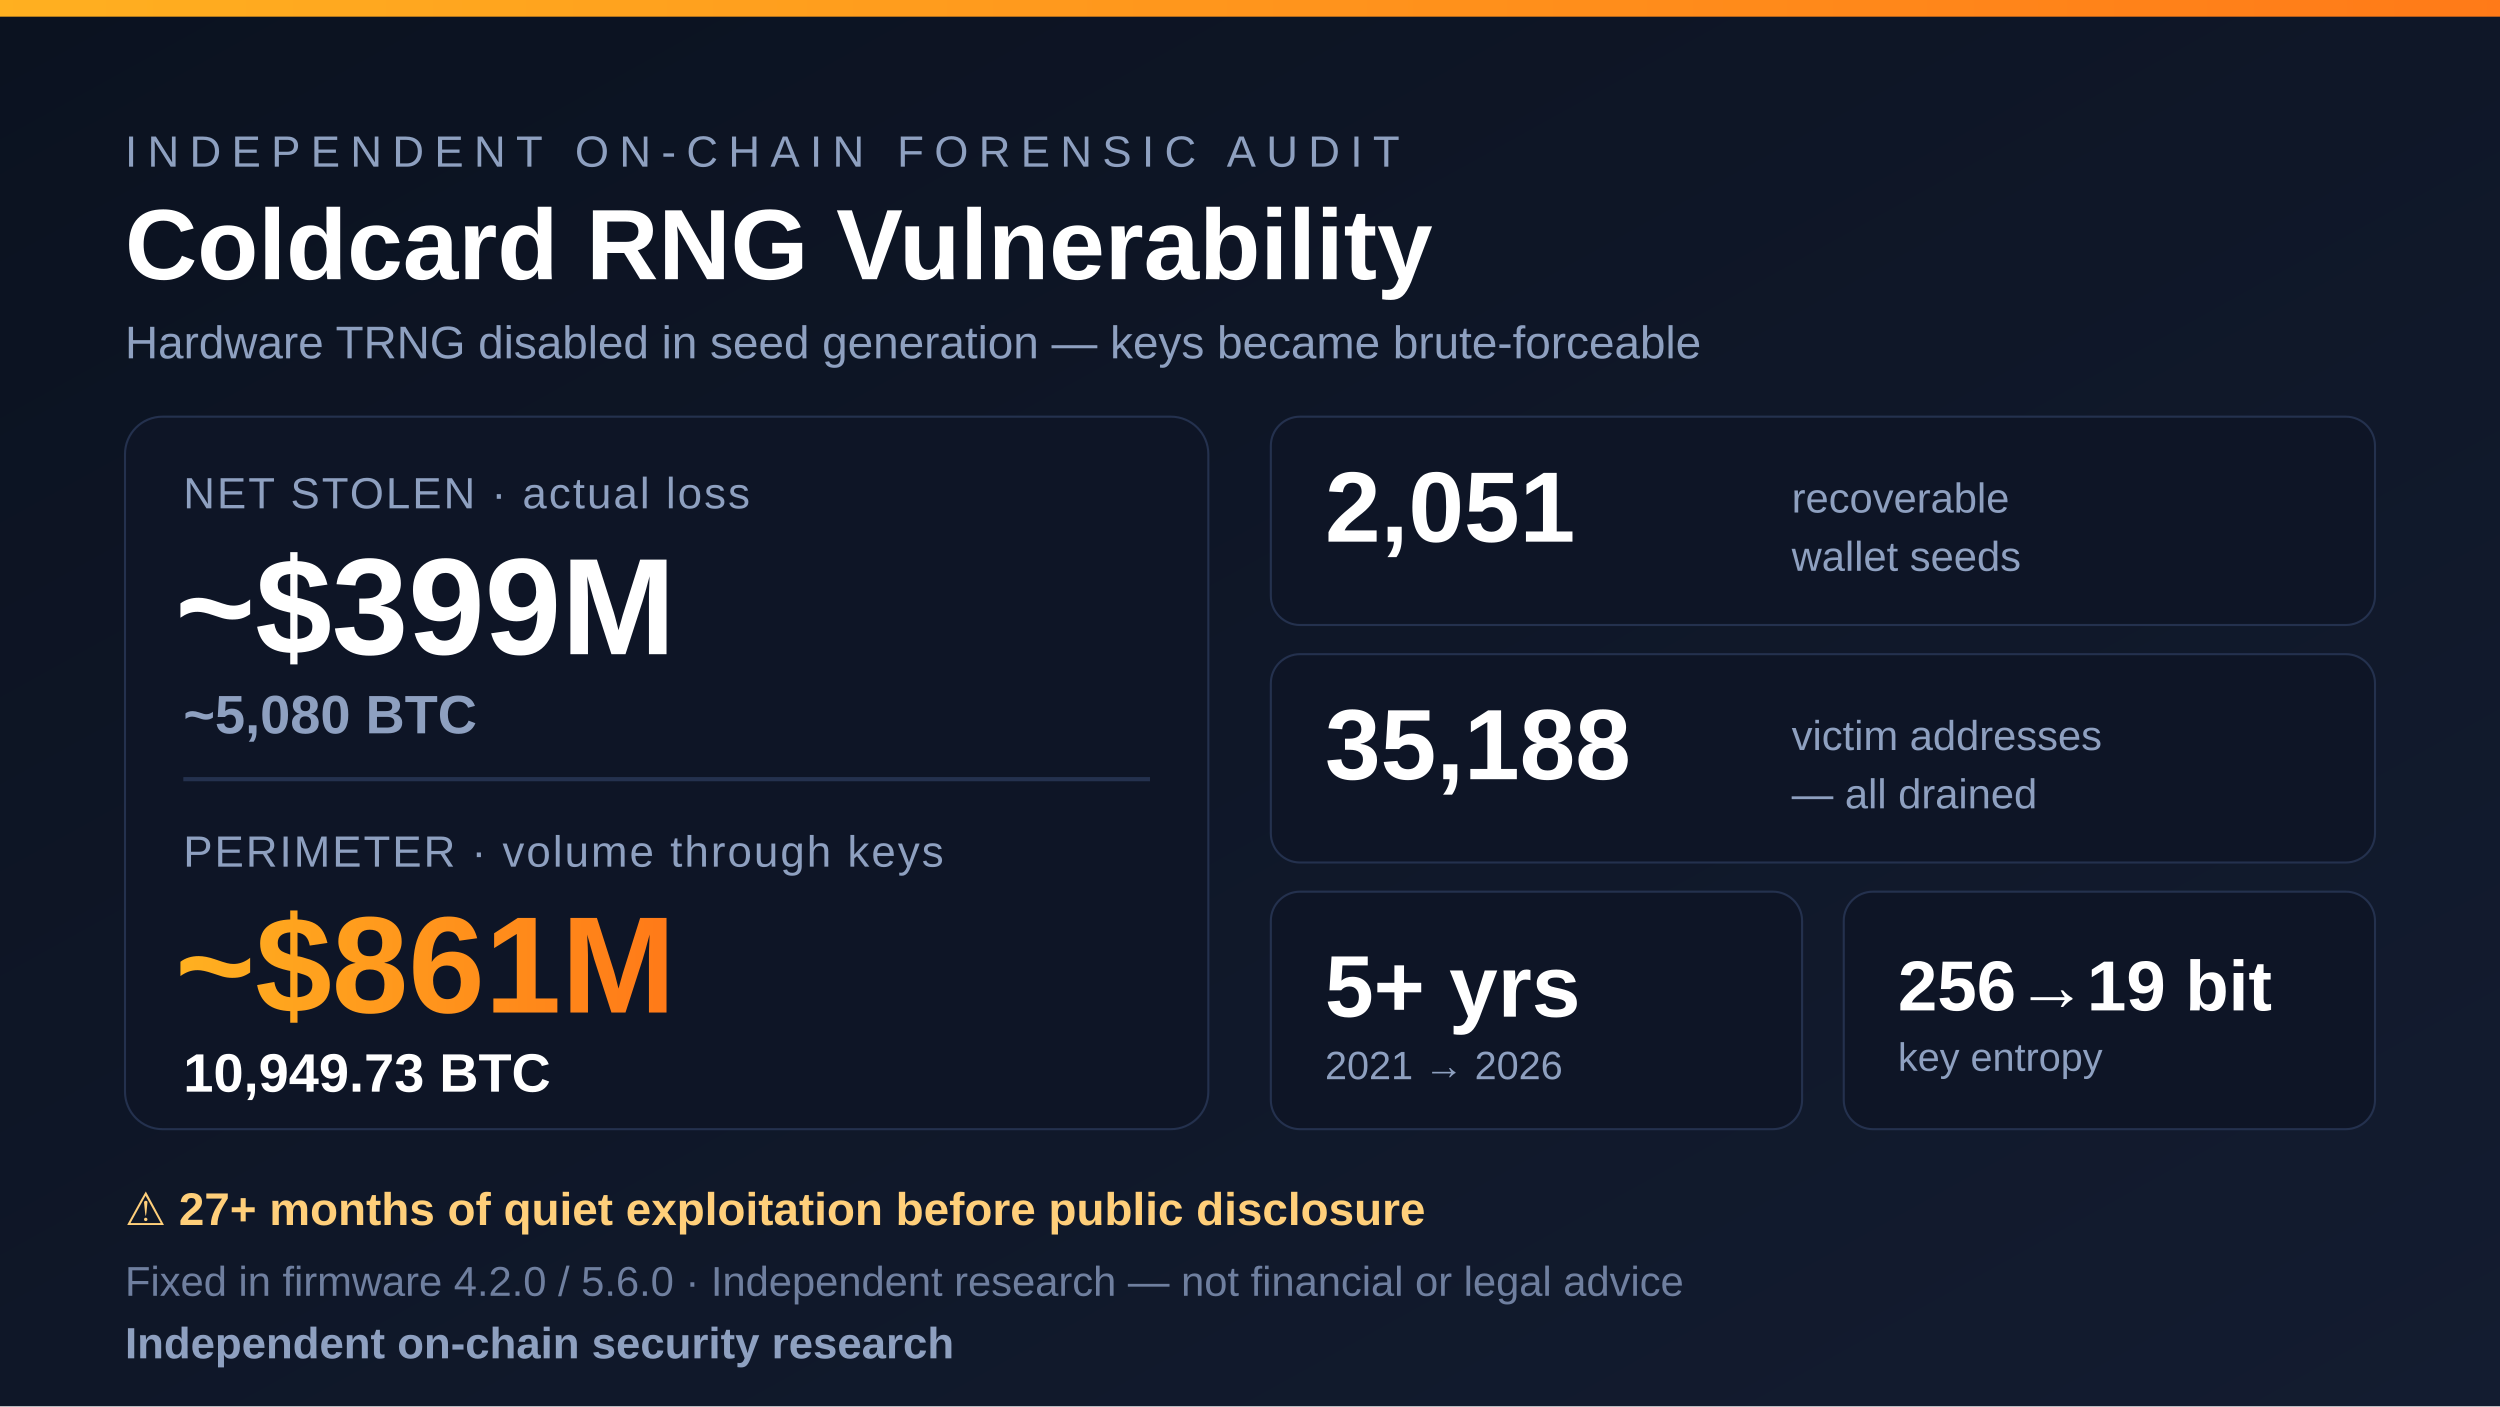
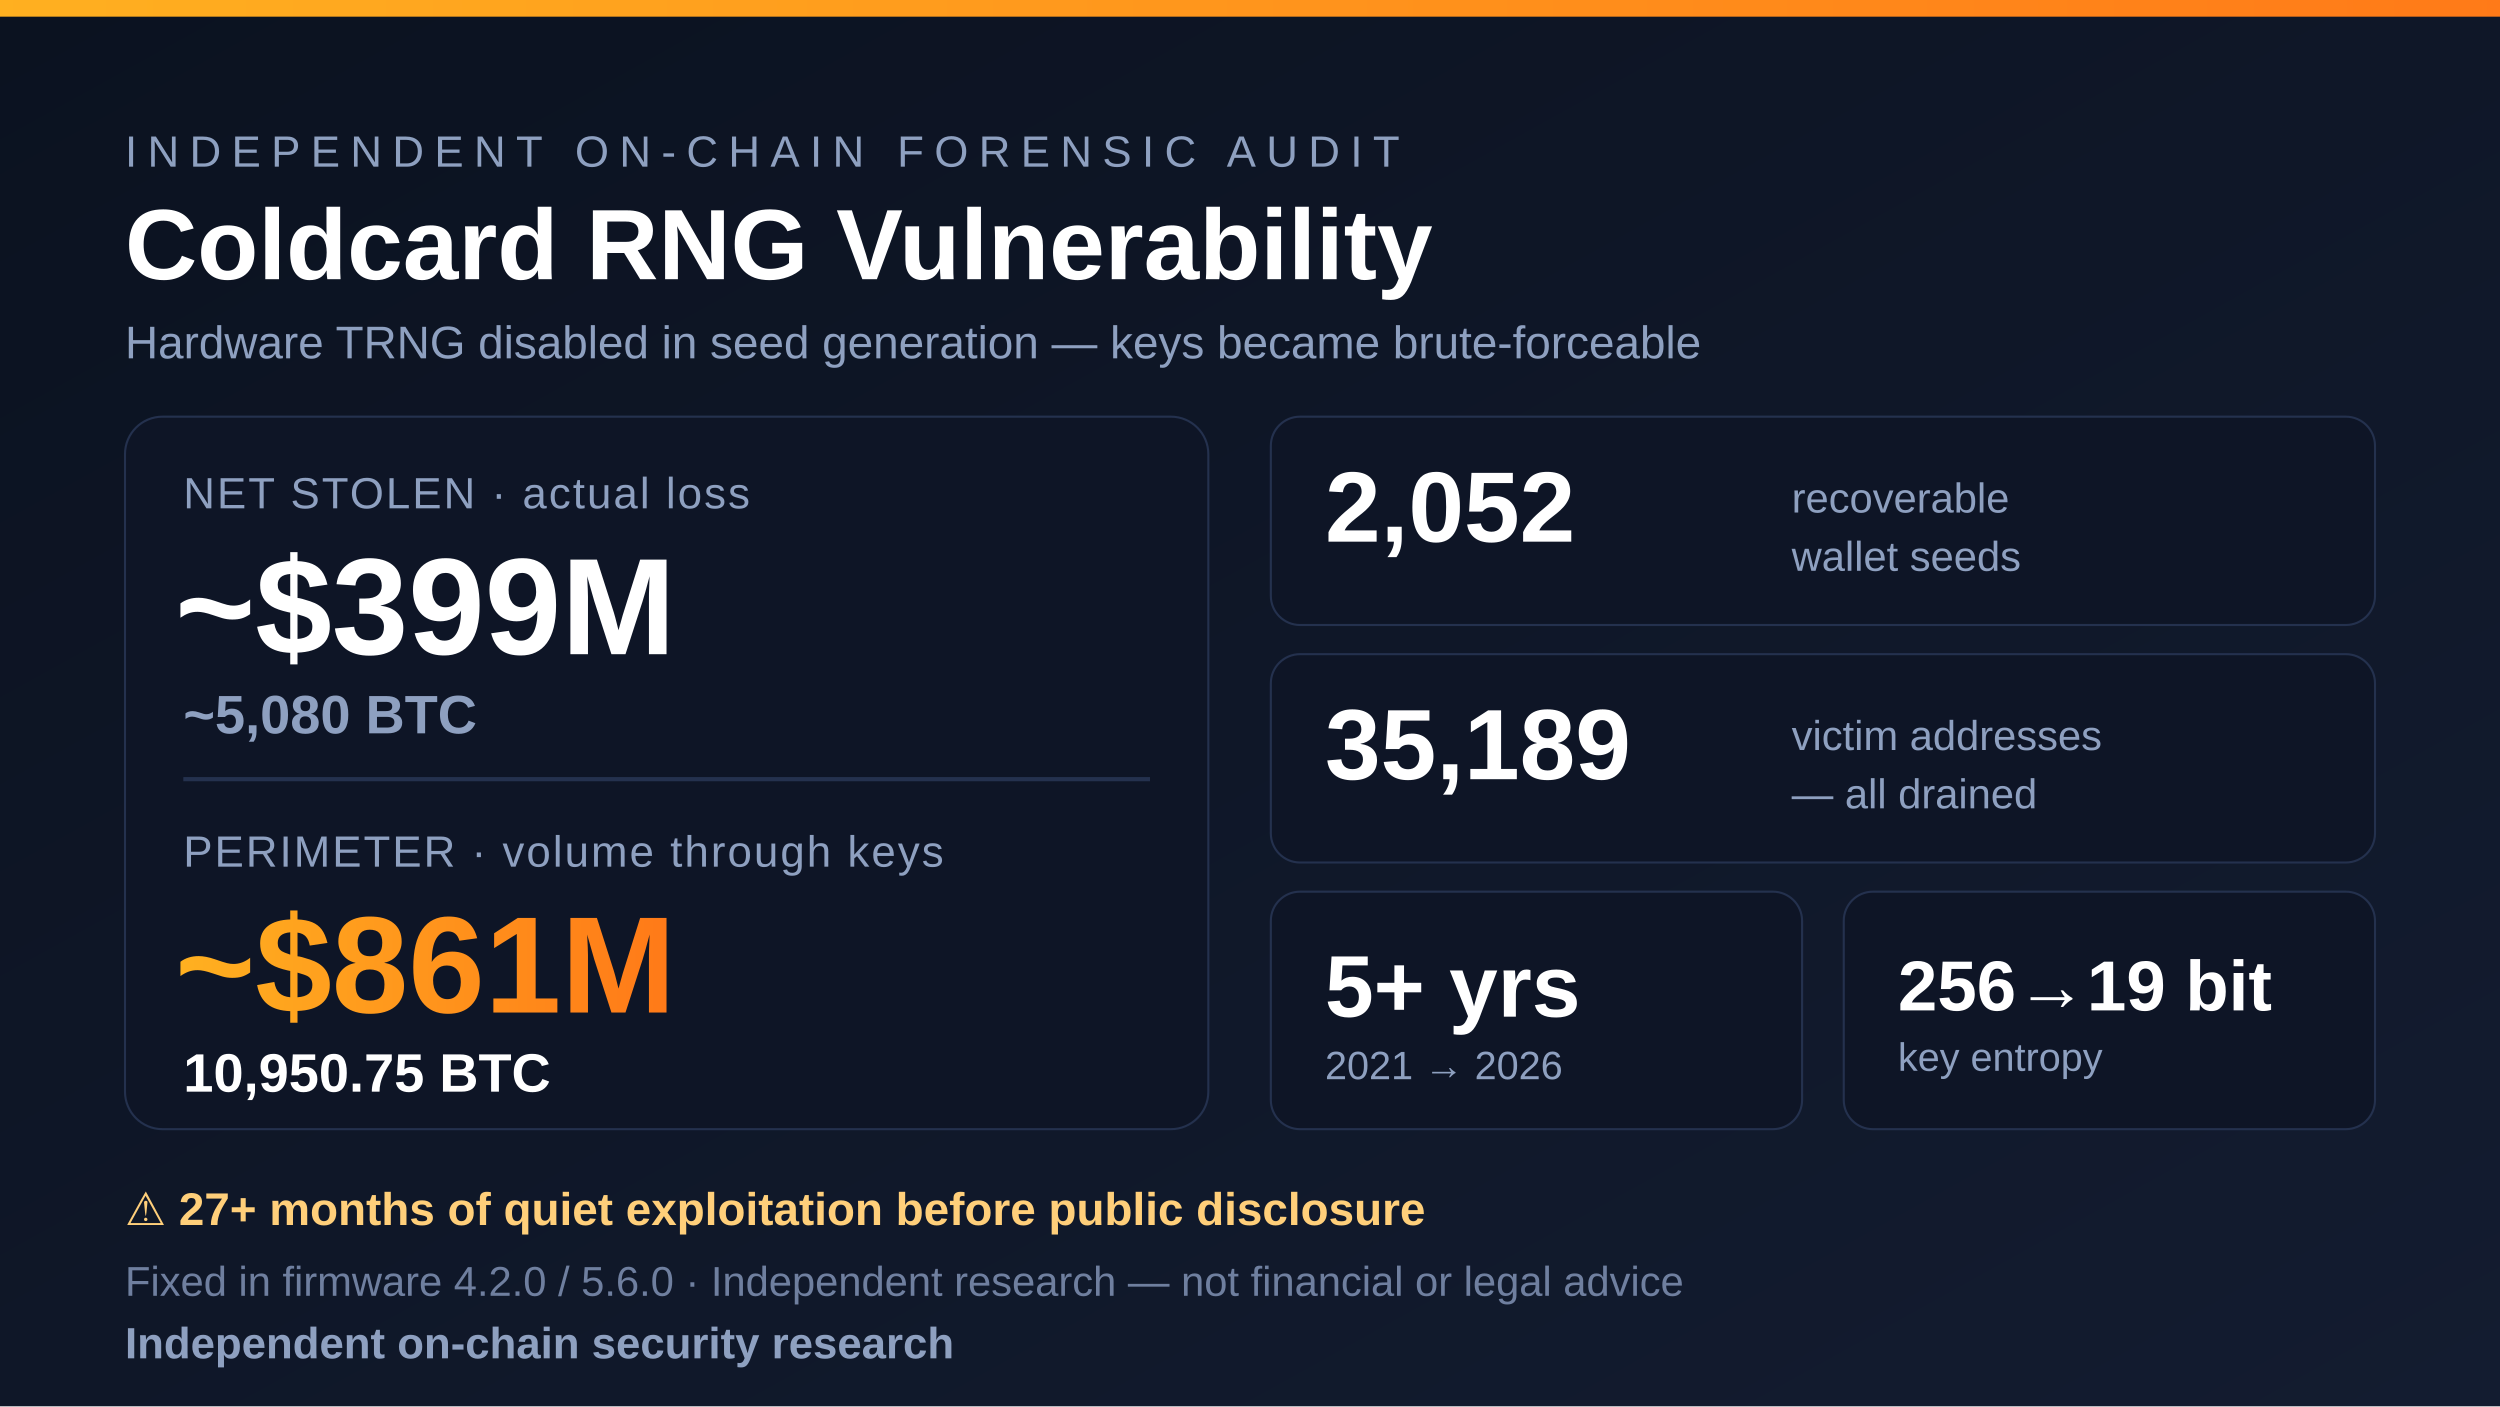
<svg xmlns="http://www.w3.org/2000/svg" width="1200" height="675" viewBox="0 0 1200 675" font-family="'Segoe UI','Helvetica Neue',Arial,sans-serif">
  <defs>
    <linearGradient id="bg" x1="0" y1="0" x2="1" y2="1">
      <stop offset="0" stop-color="#0b1220" />
      <stop offset="1" stop-color="#131c30" />
    </linearGradient>
    <linearGradient id="amber" x1="0" y1="0" x2="1" y2="0">
      <stop offset="0" stop-color="#ffb020" />
      <stop offset="1" stop-color="#ff7a18" />
    </linearGradient>
  </defs>
  <rect width="1200" height="675" fill="url(#bg)" />
  <rect x="0" y="0" width="1200" height="8" fill="url(#amber)" />
  <text x="60" y="80" fill="#8ea0c0" font-size="21" letter-spacing="5">INDEPENDENT ON-CHAIN FORENSIC AUDIT</text>
  <text x="60" y="134" fill="#ffffff" font-size="48" font-weight="700">Coldcard RNG Vulnerability</text>
  <text x="60" y="172" fill="#8ea0c0" font-size="22">Hardware TRNG disabled in seed generation — keys became brute-forceable</text>
  <rect x="60" y="200" width="520" height="342" rx="18" fill="#0e1526" stroke="#24314e" />
  <text x="88" y="244" fill="#8ea0c0" font-size="21" letter-spacing="1">NET STOLEN · actual loss</text>
  <text x="84" y="314" fill="#ffffff" font-size="66" font-weight="800">~$399M</text>
  <text x="88" y="352" fill="#8ea0c0" font-size="26" font-weight="700">~5,080 BTC</text>
  <line x1="88" y1="374" x2="552" y2="374" stroke="#24314e" stroke-width="2" />
  <text x="88" y="416" fill="#8ea0c0" font-size="21" letter-spacing="1">PERIMETER · volume through keys</text>
  <text x="84" y="486" fill="url(#amber)" font-size="66" font-weight="800">~$861M</text>
-   <text x="88" y="524" fill="#ffffff" font-size="26" font-weight="700">10,949.73 BTC</text>
+   <text x="88" y="524" fill="#ffffff" font-size="26" font-weight="700">10,950.75 BTC</text>
  <g font-weight="800" fill="#ffffff">
    <rect x="610" y="200" width="530" height="100" rx="14" fill="#0e1526" stroke="#24314e" />
-     <text x="636" y="260" font-size="48">2,051</text>
+     <text x="636" y="260" font-size="48">2,052</text>
    <text x="860" y="246" font-size="20" fill="#8ea0c0" font-weight="500">recoverable</text>
    <text x="860" y="274" font-size="20" fill="#8ea0c0" font-weight="500">wallet seeds</text>
    <rect x="610" y="314" width="530" height="100" rx="14" fill="#0e1526" stroke="#24314e" />
-     <text x="636" y="374" font-size="48">35,188</text>
+     <text x="636" y="374" font-size="48">35,189</text>
    <text x="860" y="360" font-size="20" fill="#8ea0c0" font-weight="500">victim addresses</text>
    <text x="860" y="388" font-size="20" fill="#8ea0c0" font-weight="500">— all drained</text>
    <rect x="610" y="428" width="255" height="114" rx="14" fill="#0e1526" stroke="#24314e" />
    <text x="636" y="488" font-size="42">5+ yrs</text>
    <text x="636" y="518" font-size="19" fill="#8ea0c0" font-weight="500">2021 → 2026</text>
    <rect x="885" y="428" width="255" height="114" rx="14" fill="#0e1526" stroke="#24314e" />
    <text x="911" y="485" font-size="34">256→19 bit</text>
    <text x="911" y="514" font-size="19" fill="#8ea0c0" font-weight="500">key entropy</text>
  </g>
  <text x="60" y="588" fill="#ffcf7a" font-size="22" font-weight="700">⚠ 27+ months of quiet exploitation before public disclosure</text>
  <text x="60" y="622" fill="#6f7f9f" font-size="20">Fixed in firmware 4.2.0 / 5.6.0 · Independent research — not financial or legal advice</text>
  <text x="60" y="652" fill="#8ea0c0" font-size="21" font-weight="700">Independent on-chain security research</text>
</svg>
